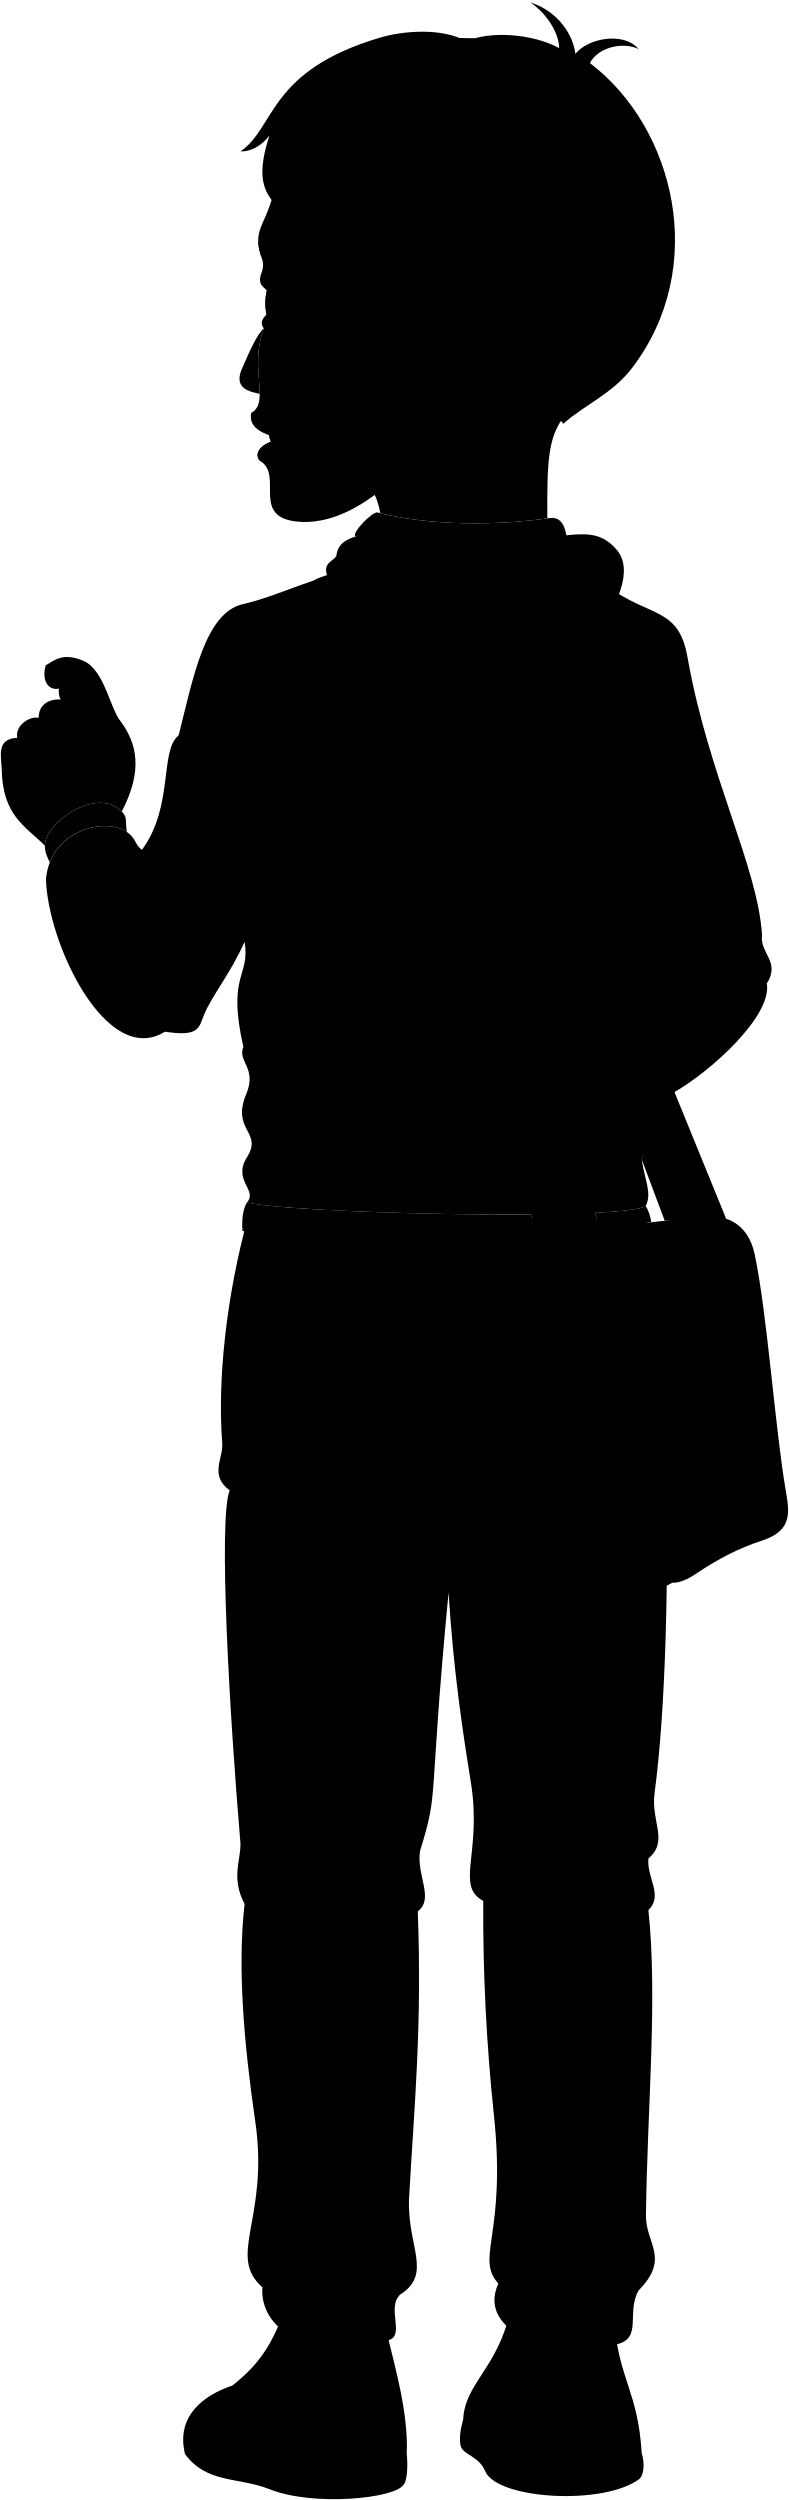
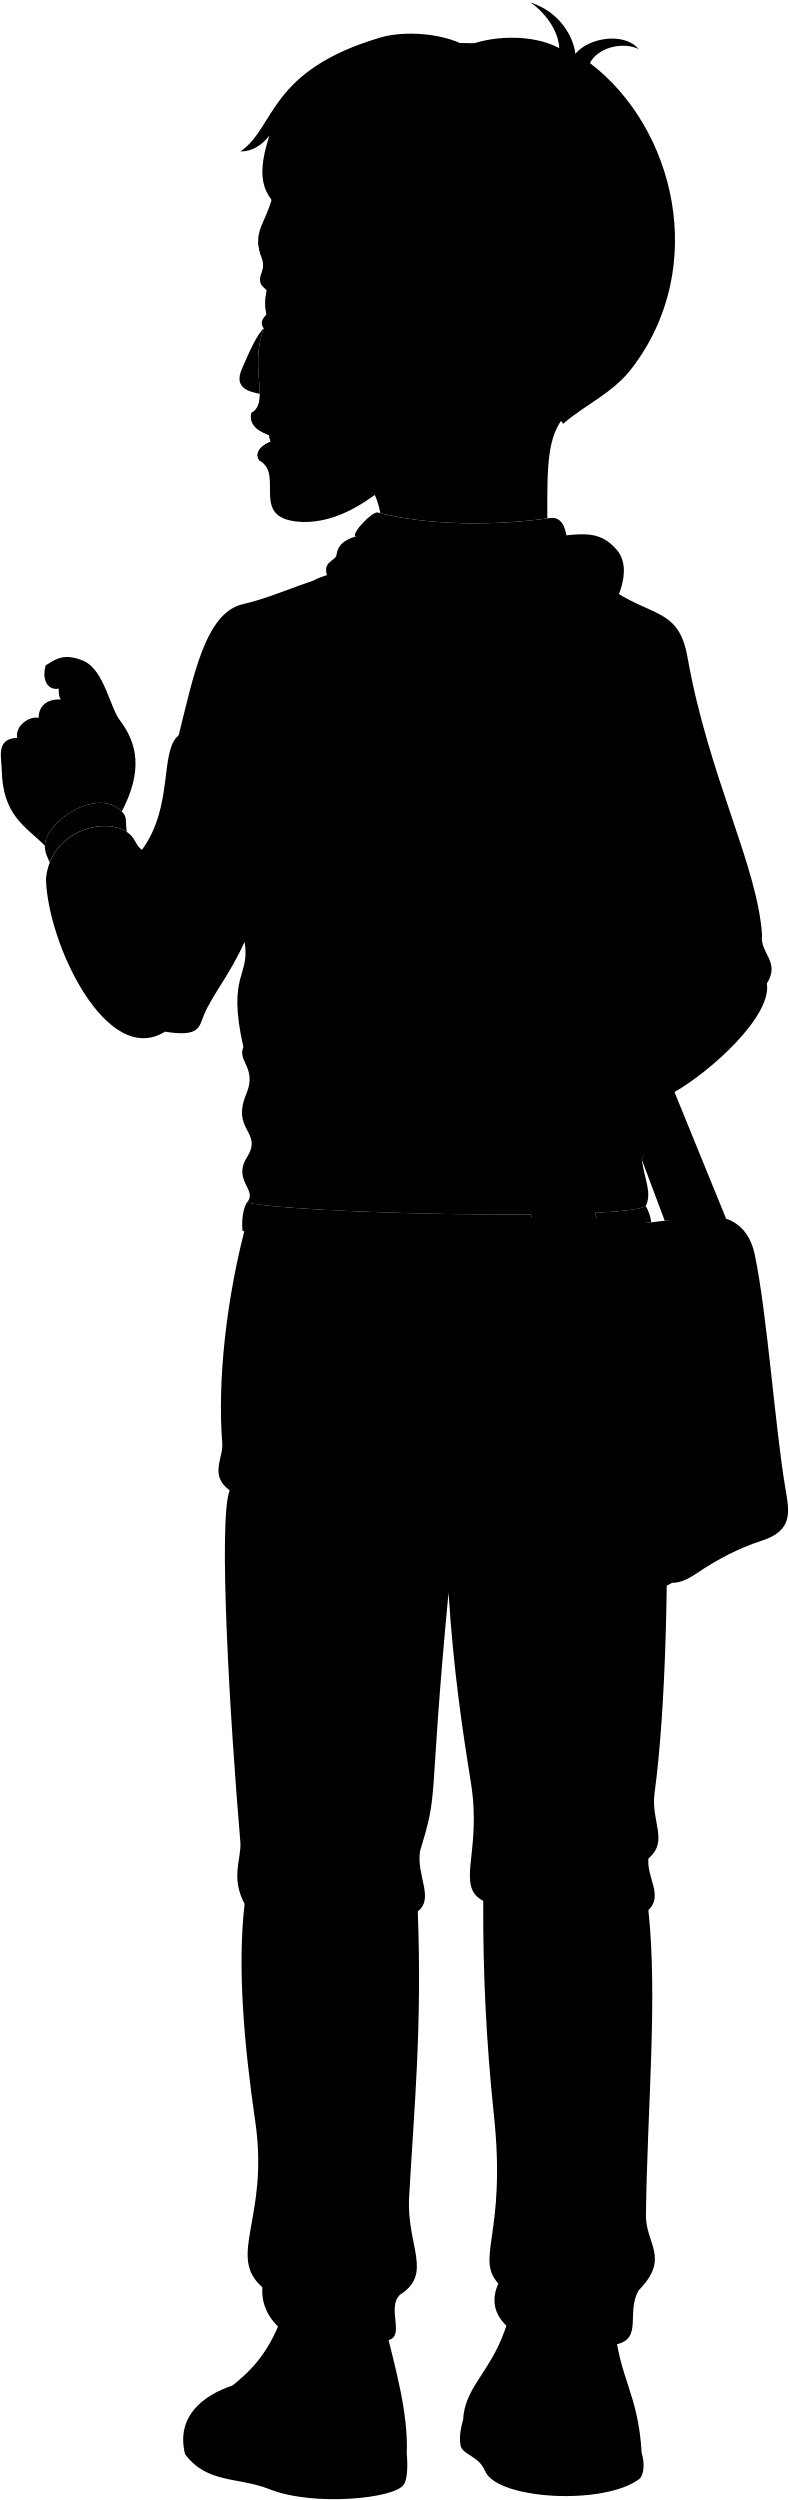
<svg viewBox="0 0 946.65 2999.91">
  <g class="soleWhite">
    <path d="M770,2943.57c4,12.92,2.45,25.71-2.4,30.79-42.16,32.36-169.93,25.12-185.21-8.55-7.29-18.29-25.31-19.54-29.4-29.95-2.3-8.74-.66-20.44,2.8-32.81Z" />
    <path d="M488.06,2944.41c1.48,13.67.67,32.28-3.69,37-9.79,16.61-107.65,26.75-161,5.54-37.47-14.91-75.1-6.39-101.36-42.16-11.07-45.15,21.5-70.42,57-82.29Z" />
  </g>
  <g class="bennettShoe">
    <path d="M736.68,2786.32c6.9,70.77,29,84.43,33.31,157.25-18.6,21.52-170.91,30.34-186.8-12-5.92-15.77-16.84-16.54-27.41-28.49,2.43-43.73,41-61,56.36-129.14Z" />
    <path d="M463.7,2797.35c9.58,40.46,26.66,98.35,24.36,147.06-3.68,11-81.34,32.87-133.27,18.17-40-10.57-71.69-8.52-105.24-31-11-77.2,52.39-49.63,89.61-153.95Z" />
  </g>
  <path class="converseLogo" d="M601.56,2916.86c13.23,4.89,15.56-70.81,2-74.66C592.47,2839.06,590,2912.59,601.56,2916.86Z" />
  <path class="bennettJeans" d="M773.67,1462.09c25.14,53.73,39.19,485.12,11.77,689.72-4.61,34.37,17.44,57.37-7.39,78.27-2.06,23.86,18.2,44.26,0,62,11.27,106.21-1.31,236.25-2.95,366.28-.43,34.19,29.58,51.14-8.86,90.09-15,26.6,5,57.27-25.86,64.55-80.75,19-168.49-16.15-142.38-72.75-28.09-31.58,10.08-58.28-5.38-202.78A2313,2313,0,0,1,579.87,2281c-33.91-17.95-1.31-57.73-14.77-141.68-10.75-66.94-21-136.05-26.86-228.29-24.8,260.67-10.93,234.91-34.25,310.21-4.42,29.73,17.43,56.71-2.67,72.34,5.18,138.69-4,230-10.39,342.86-3.32,58.53,29.44,92.07-11.43,117.4-15.37,16.35,6.58,48.92-13.21,54.19-99.48,26.49-155-15.12-151.43-63.37-43.17-37.94,8.29-82.52-8.49-198.45-13.76-95-21.56-185.15-12.88-261.56-16.84-31.7-4-53.5-5-73.32-12.88-151.58-26.75-388.37-12.88-423-24.76-17.83-7.49-38.67-8.91-56.47-5.95-74.31,4.66-175.74,30.71-270.48Z" />
  <path class="bennettJacket" d="M727.62,703c54.3,39.18,86.86,24.93,97.52,86.54,25.44,142.77,83.92,249.65,89.29,332.41-3.12,21.62,22.41,32.18,5.75,58.16,6.47,39.26-67.84,105.74-110.87,130.35L770,1391.17c3.87,25.62,12.49,40.54,4.89,56-27.69,18.36-425.88,9.1-478.59-4.27,13.44-14.77-17.55-26.31,0-54.13,19.68-31.2-19.37-31.73-.71-76.21,13-31-11-39.13-3.56-56.26-20-88.21,8.6-84,1.42-126.06-17.13,38.45-38.66,63.52-48.72,87.67-6.08,14.58-4.86,26.73-46.78,20.05-69.88,43.74-141-105.72-142.79-183.49,5.9-61.89,79.6-76.56,102.26-51.71,6,6.61,5.26,10.87,12.82,17.09,38.64-52.27,20.9-119,44.16-137.45,17.54-70,31.85-147.07,76.92-157.4C380.78,704.46,452.55,631.51,727.62,703Z" />
  <g class="bag">
    <g class="bagStrap">
      <path d="M770,1391.17l27.61,73.59,73.67-2.43-106-260c2.4,20.6,10.13,44.73-7.61,63.59,4.71,14.72,19.42,44,3.53,70.08C776.05,1349.59,780.41,1367.39,770,1391.17Z" />
      <path d="M646,1491.2C558.41,1150.92,459.1,770.11,377.36,696c12.49-6.87,47.06-15,61-12.8,77.24,80.51,189.55,467.34,284,801.15Z" />
    </g>
    <path class="bagLight" d="M722.29,1484.35c-8.26-5.06-66.65,1.18-76.29,6.85-15.31,11.34-16.15,225.48-6.17,384,1,15.62,3.33,31.33,33.58,34,16.34,1.42,90.78,7.62,110.59.19C765.44,1734.75,748.92,1526.41,722.29,1484.35Z" />
    <path class="bagDark" d="M720.17,1478.38c12.94,36.59,22.7,232.15,27.16,384.77,1.65,56.16,24.35,55.56,59.31,36.14C803.49,1672.53,782.54,1473.27,720.17,1478.38Z" />
    <path class="bagMedium" d="M720.17,1478.38c19.41,15.21,25.93,38.16,30.32,65.11,14.91,91.67,19.6,185.17,24.09,278.94,3.31,69.16,20.48,92.89,60.44,66.11,26.05-17.46,50.9-30.67,79.08-39.76,38.25-12.34,32.91-35.39,28.42-62.15-12.62-75.24-22.07-211-36.87-281.34-8.23-39.16-37.34-49.55-67.49-45.37C795.89,1465.78,747.71,1468.25,720.17,1478.38Z" />
  </g>
  <g class="bennettHoodie">
    <path d="M152.28,998.35c-2.22-11,.75-16.57-4.62-22.88-28.59-33.6-93.42,10.31-93.84,39.21-.13,8.87,3.53,14.35,5.86,20.23C76,993,128.64,982.27,152.28,998.35Z" />
    <path d="M392.7,691.2c-5.95-17,8.53-17.54,11-24.61,1.2-8.9,4.55-16.94,22.84-22.83C660.83,673.35,698.67,613.3,739.45,659c43.63,48.88-80.07,177.73-121,179.31C509.39,842.52,457.8,719,392.7,691.2Z" />
    <path d="M637.27,1457.29c-129.33,1.1-307-5.81-341-14.43-6.12,10.5-6.09,26.44-5.23,34.19,35.38,9.28,219.13,10.36,353.32,7.71Q640.82,1471.07,637.27,1457.29Z" />
    <path d="M781.47,1466.6a50.41,50.41,0,0,0-6.63-19.47c-5.87,3.89-28.41,6.54-60.77,8.18q3.25,11.51,6.49,22.94C736,1472.64,757.85,1469.39,781.47,1466.6Z" />
  </g>
  <path class="bennettHoodieInner" d="M426.51,643.76c-5.13-3.9,20.42-30.44,26.65-28.8,58.44,15.39,138.4,16.55,206.2,6.71,19.91-2.89,21.06,21.59,22.64,43.45C587.92,704.51,517.36,663.94,426.51,643.76Z" />
  <g class="clothesDisplayLine">
    <path d="M582.79,1543.56c15.27,76.87,19.32,151.2-9.91,218" />
    <path d="M249.55,2931.54c-11.24-6.36-20.66-13.36-27.07-21.41" />
  </g>
  <g class="clothesOverlapLine">
    <path d="M378.94,880.63c-6.05,44.75-23.61,81-42.34,135.48-16.94,49.28-26.61,87.1-43.2,114.09" />
    <path d="M789.34,1225.68c-10.65-3.34-18.11-12.08-24.08-23.33-5.27-35,27.39-197.13,21.34-310.84" />
    <path d="M170.19,1019.81c-4.39,8.77-5.77,15.76-.81,19-28.33,37-24.39,85.76-4.72,119.59" />
    <path d="M682,665.12a65.38,65.38,0,0,0,19.26-9" />
    <path d="M636,1798.39c-20.8,7.87-54.07-6.11-91.06.64-70.84,12.94-90.56-11.47-99.8,1.23-4.93,6.78,24,17.25,41.28,16.63" />
    <path d="M544.92,1799c3.08,34-4.31,76.39-6.68,112" />
  </g>
  <g class="clothesFoldLine">
    <path d="M403.67,666.59c8.82,4.75,18.57,4.17,21.41,8.73" />
    <path d="M525.75,741.54c-29.81-19.2-31.43-35.73-18.55-30.46,76.17,31.13,153.45,30.25,195.38-8" />
    <path d="M526.41,783.93c18.53-1.63,37.87,10.34,57.62,29.14" />
    <path d="M645,801.15c14.56-21.15,33-38.23,57-49.67" />
    <path d="M266.13,753.47c36.42-24.51,68.42,7.2,74.84,4.63,5-2-9.76-16.71-25.83-21.19" />
    <path d="M363.48,782.61c8.18-.18,18.55,51.66,22.52,52.32,3-13.48,2-28.78-4-46.36" />
    <path d="M344.94,793.2c18.51,26.65,31.31,55.28,34,87.43,11.22-14.7,18.27-36.38,23.62-60.93" />
    <path d="M214.35,882.36c-14.45,51.91,47.14,65.16,95.49,26.08" />
    <path d="M323.08,925.66c-26.34,25.67-54.39,43-87.42,35.77" />
    <path d="M135.65,1033c-31,4.21-49.2,24-47,68.87" />
    <path d="M169.38,1038.8a36.52,36.52,0,0,0,11.31-19.75" />
    <path d="M158.15,1057.45c-28.94,6.27-44.19,40.14-46.09,100.94" />
    <path d="M163.47,1065.41c-1.69,32.27,2.69,54.2,15.23,62.25" />
    <path d="M149.83,1087c-17.49,6.2-32.06,91-8.21,115.33" />
    <path d="M197.9,1237.92c9.95-3,13.59-9,23.85-12.24" />
    <path d="M385.34,1062.1c-22.15,15.22-45.49,23.49-70.79,20.32" />
    <path d="M327.06,1149.52c1.32-6.62-14.52-20.22-33.66-19.32" />
    <path d="M354.87,1122.37c-10.22-34.74,45.7-29.81,77.49-37.76" />
    <path d="M309.84,1270.06c21.19,22.52,60.93,13.91,12.58,53.64" />
    <path d="M350.24,1355.49c-43.05-23.84,9.27-34.44,39.74-29.8" />
    <path d="M317.79,1356.16c22.51,18.54,60.66,15.88,19.87,49.67" />
    <path d="M395.94,1395.23c-18.65,4.62-34.63,12.62-44.38,28.48" />
    <path d="M495.94,1350.2a589,589,0,0,0,112.83-2.72" />
    <path d="M541.64,1311.12c19.87.81,39.18,1,57.57,0" />
    <path d="M635.37,1184.12c18-.85,35.53-1.65,52.64-2.15" />
    <path d="M465.48,1187.27c34.2,1.47,67.76,1,100.37-.07" />
    <path d="M767.49,835.59c9.93,10.6,16.55,47.69,19.11,55.92,5.55-17.56,6.24-37.64,2.74-59.89" />
    <path d="M804.57,1127.66c-12.18-3-23.9-4.09-34.34,0" />
    <path d="M809.87,1155.48c-14.44-7.83-28.62-13.51-42.38-15.64" />
    <path d="M788.68,1204.49c-8.21-4.6-16.17-11.48-23.69-22.52" />
    <path d="M757.65,1265.94c-6.74,6.28-11.75,13-12,20.68" />
    <path d="M761.18,1336c-4.81,6.79-9.91,12-15.55,14.18" />
    <path d="M770,1391.17c-4.12,6.12-8.41,10.85-13.06,12.67" />
    <path d="M522.13,1821.21c-12.32,24.64-31.42,77.62-40.66,100.41" />
    <path d="M561.55,1834.76c5.27,27.38,19.37,66,27.11,92.4" />
    <path d="M619.46,1820c-42.07-.58-40.22,27.51-5.55,77" />
    <path d="M415.55,1839.07c57.48-9.66,77.17.26,33.27,43.12" />
    <path d="M498.72,2070.08c-18.09,105.74-60.07,178.65-173.11,154" />
    <path d="M504,2221.24c-20.06,56.44-154.09,27.91-150.66,39.81s50.8,11.07,108.43,7.39" />
    <path d="M325,2286.31c41.27,8,111.34-9.39,88.09,19.71" />
    <path d="M579.87,2281c27.27,10.24,104.43.17,130.76,18.24" />
    <path d="M778.05,2230.08c-34.15,24.81-95.37,19.4-97,31-2.08,14.84,53,9.24,81.32-5.54" />
    <path d="M613.3,2232.1c73.31-10.48,100.41,9.24-10.47,22.17" />
    <path d="M754.37,2714.45c-51.75,40.65-109,17.86-134.91-30.8" />
    <path d="M766.24,2748.48c-27.27,20.18-90.59,17.37-29.56,37.84" />
    <path d="M598,2740.28c39.32,37.62,71.76,18.82,70.74,35.15-.61,9.86-24,11.71-56.67,5.55" />
    <path d="M470.38,2718.14c-27.15,20.23-61.77,26.39-108.42,9.86" />
    <path d="M314.86,2744.66c40.94,23.38,74,2.39,75.44,16.61.61,6.16-8.48,12.06-41.28,12.93" />
    <path d="M479.5,2753.84c-46.08,27.14-150.81,35.76-27.6,32.68" />
  </g>
  <g class="eye">
    <path class="sclera" d="M357.67,367.26l-33,22.09c-8.61-14.33-8.11-36.84,0-53.44Z" />
    <path class="irisDarkBrown" d="M323.5,386.23c-1.5,0-5.1-10.07-5.1-22.5s3.6-22.5,5.1-22.5A211.54,211.54,0,0,1,323.5,386.23Z" />
  </g>
  <g class="skinEastAsian">
    <path d="M146.13,973.79c25.72-49.56,18.22-81.2-1.19-108.07-12.6-14.32-19.57-61.9-44.73-72.67-25.34-10.9-35.36,0-45.38,5.25-5.15,18.7,3.23,30.43,15.62,28.05,0,5.37.19,9.47,2.36,13-15.68-.82-26.57,7.37-26.41,22.1-9.09-2.63-28.51,7.89-25.82,23.93-25.73,1-18.83,23.22-18.5,38.25,1.18,55,28,67.49,51.74,91.08C54.23,986.29,116.83,943.41,146.13,973.79Z" />
    <path d="M456.43,615.79c57.38,14.4,134.36,15.5,200.34,6.24-.35-66,.38-98.08,20.77-122.84-27.07-149.65-308.92-99.75-281.84,49.9C418.26,564.74,447.34,567.62,456.43,615.79Z" />
    <path d="M316.54,394.1c-8.22,7.21-17.25,27.79-26.34,48.71-10.37,23.83,10.25,27.27,21.47,29.83C311.72,453.37,304.94,425.42,316.54,394.1Z" />
    <path d="M511.3,523.89c-13.95,31.61-36.25,53.84-73.38,78.09-32.31,21.12-58.6,24.88-74.39,24.37-66.56-2.18-21.31-56.12-51.88-73.52C303.06,542,318,532,324.92,530.23a45.37,45.37,0,0,1-2-8.09c-6.61-2.75-24.77-8.83-21.48-26.63,23.06-12.71-2.84-53.05,15.07-101.41-8.86-11.92,8.68-20.94,22.61-30.36-14.23-10.68-23.24-18.43-25.92-22.53-4.85-12,6.87-15.79.59-32.33-15.5-45.85,19.11-34,23.37-145,195.44-187.7,489.12,192.32,239.1,290.72-15.47,16.8-32.81,29.15-48.86,9.38" />
  </g>
  <g class="skinOverlapLine">
    <path d="M20.58,885.35a36,36,0,0,0,2.32,8.76" />
    <path d="M46.4,861.42a18.24,18.24,0,0,0,1.67,7.52" />
  </g>
  <g class="skinFoldLine">
    <path d="M71.26,818a21.11,21.11,0,0,0-.81,8.35" />
    <path d="M544.23,363.48c24.76-49.53,77.93,6.19,29.5,62.63" />
-     <path d="M541.32,390.06c15.49,14.31-8.88,32.37,1.82,39.69,7.39,5.07,2.59-13.28,20.75-24.39,24.4-14.94,2-43.92-8-30.59" />
  </g>
  <g class="head50__edited">
    <g class="lipMaleMedium__noStroke">
      <path d="M324.92,530.23c-7,1.74-21.86,11.72-13.27,22.6C319,546.91,322.87,539.06,324.92,530.23Z" />
      <path d="M323,522.14c-8.75-10.09-16.26-10.8-21.48-26.63C298.18,513.31,316.34,519.39,323,522.14Z" />
    </g>
    <path class="cheekLine" d="M323,512.93c-1.76,10.84,2.93,20,6.38,29" />
    <path class="eyebrowBlack" d="M309.87,289.89a62.4,62.4,0,0,0,3.2,16.7c11.3,2.1,23.34,4.51,35.3,13.33C334.73,299.7,322.4,292.87,309.87,289.89Z" />
-     <path class="hairBlack" d="M323.33,162.73c-9.72,12.28-21.59,19.14-34.83,19,42.51-29.19,33-97.12,168.65-136.89C483.69,37,531.06,33,559.73,49.65,586.67,37,638.48,39.93,671,57.76,670.66,40.48,657.7,17.82,636.71,3,671.15,14.11,688,43.44,690.45,64.59c15.39-19.12,58-26.65,75.81-5.8-19.46-9.22-49.16-1.54-58.37,16.89,101.61,77.18,143.27,244.71,50.36,366.14-23.36,30.53-55.21,42.91-82.54,66.78-13.4-24.8-78.94-16.61-99.42-54,26-26.11,46.27-60.27,32.77-100.87-11.55-34.74-60-37.9-76.77,4.56-15.92,2.6-52.78,3.63-62.51,1.58-2.64-34.55,3.32-28.67-22.53-59.4-40.85-10.87-56.58.39-78.35-35.84,4.1,12.8,1,24.58.5,32.26C349.94,240.06,293.63,252.86,323.33,162.73Z" />
+     <path class="hairBlack" d="M323.33,162.73c-9.72,12.28-21.59,19.14-34.83,19,42.51-29.19,33-97.12,168.65-136.89C483.69,37,531.06,39,559.73,55.65,586.67,43,638.48,39.93,671,57.76,670.66,40.48,657.7,17.82,636.71,3,671.15,14.11,688,43.44,690.45,64.59c15.39-19.12,58-26.65,75.81-5.8-19.46-9.22-49.16-1.54-58.37,16.89,101.61,77.18,143.27,244.71,50.36,366.14-23.36,30.53-55.21,42.91-82.54,66.78-13.4-24.8-78.94-16.61-99.42-54,26-26.11,46.27-60.27,32.77-100.87-11.55-34.74-60-37.9-76.77,4.56-15.92,2.6-52.78,3.63-62.51,1.58-2.64-34.55,3.32-28.67-22.53-59.4-40.85-10.87-56.58.39-78.35-35.84,4.1,12.8,1,24.58.5,32.26C349.94,240.06,293.63,252.86,323.33,162.73Z" />
    <path class="hairOverlapLine" d="M447.25,300.48c8.08-.69,37.57,9.84,48.13,16.9-1.54-7.17-13.31-17.92-16.9-25.09" />
  </g>
  <g class="walkman">
    <path class="cassette" d="M413.31,1594.48c-16,0-46.92,7.92-60.19,14-8.94,27.45-10.9,76.27-8.53,105,12.6,10.75,41.79,23.76,57.05,24.83C410.16,1699.3,415.72,1635.8,413.31,1594.48Z" />
    <g class="cassetteTape">
      <ellipse cx="373.75" cy="1621.06" rx="22.3" ry="24.75" transform="matrix(0.93, -0.36, 0.36, 0.93, -554.26, 240.37)" />
      <ellipse cx="367.49" cy="1707.44" rx="36.66" ry="40.71" transform="translate(-585.52 243.83) rotate(-20.92)" />
    </g>
    <g class="cassetteReel">
      <ellipse cx="373.75" cy="1621.06" rx="13.12" ry="14.57" transform="translate(-554.26 240.37) rotate(-20.92)" />
      <ellipse cx="367.49" cy="1707.44" rx="13.12" ry="14.57" transform="translate(-585.52 243.83) rotate(-20.92)" />
    </g>
    <path class="walkmanButton" d="M302.84,1569.05l-7.8-.49c-9.16,34.72-14.78,115-8.51,157.46l7.82,3C289.44,1680.56,291.41,1620.74,302.84,1569.05Z" />
    <path class="walkmanDark" d="M476.3,1557.07l-37.61,1.35c7.52,40.9-2.35,172.59-19.75,228.47,13.73-2.54,26.25-6.45,37.14-12.22C476.3,1744.17,489,1593.48,476.3,1557.07Z" />
    <path class="walkmanMedium" d="M438.69,1558.42l37.61-1.35c-22.09-21.79-125.65-35.8-164.72-20.15C334.8,1532.16,410.55,1544.91,438.69,1558.42Z" />
    <path class="walkmanWindow" d="M418.94,1786.89c-10,1-24.5-.7-40.12-3.87a196.21,196.21,0,0,1-2.34-37s-29.32-15.1-43.74-27.41c-2.71-32.86-.47-87.58,9.77-119a230.34,230.34,0,0,1,49.07-16c.89-8.68,5.19-25.86,9.6-37.23,15.13,3.57,28.67,7.74,37.51,12C446.21,1599.32,436.34,1731,418.94,1786.89Zm-5.63-192.41c-16,0-46.92,7.92-60.19,14-8.94,27.45-10.9,76.27-8.53,105,12.6,10.75,41.79,23.76,57.05,24.83C410.16,1699.3,415.72,1635.8,413.31,1594.48Z" />
    <path class="headphoneEarpad" d="M529.12,448.6c-71.25,0-71.25-106.86,0-106.86S600.36,448.6,529.12,448.6Z" />
    <g class="walkmanLight">
      <path d="M376.48,1746.07s-29.32-15.1-43.74-27.41c-2.71-32.86-.47-87.58,9.77-119a230.34,230.34,0,0,1,49.07-16c.89-8.68,5.19-25.86,9.6-37.23-33-7.81-73.68-12.79-89.6-9.52-21.91,66.28-24.14,156.83-13.8,217.95,14,9.45,49.82,21.81,81,28.15A196.21,196.21,0,0,1,376.48,1746.07Z" />
      <path d="M516.27,253.92a543.8,543.8,0,0,0,0,117.52c15.86.43,23,11.84,23,23.73,0,13.31-9.8,24.35-23.1,24.1-11.86-.23-22.41-8.63-25.1-24.1-5.86-33.8-8.19-92.45-2-141.25Z" />
    </g>
-     <path class="headphoneBand" d="M511.92,253.92c6.43-58.06,39-179.13,57.92-208l-17.92-.32c-18.07,26-54.08,151.15-58,208.3Z" />
+     <path class="headphoneBand" d="M511.92,253.92c6.43-58.06,39-173.13,57.92-202l-17.92-.32c-18.07,26-54.08,145.15-58,202.3Z" />
  </g>
</svg>
